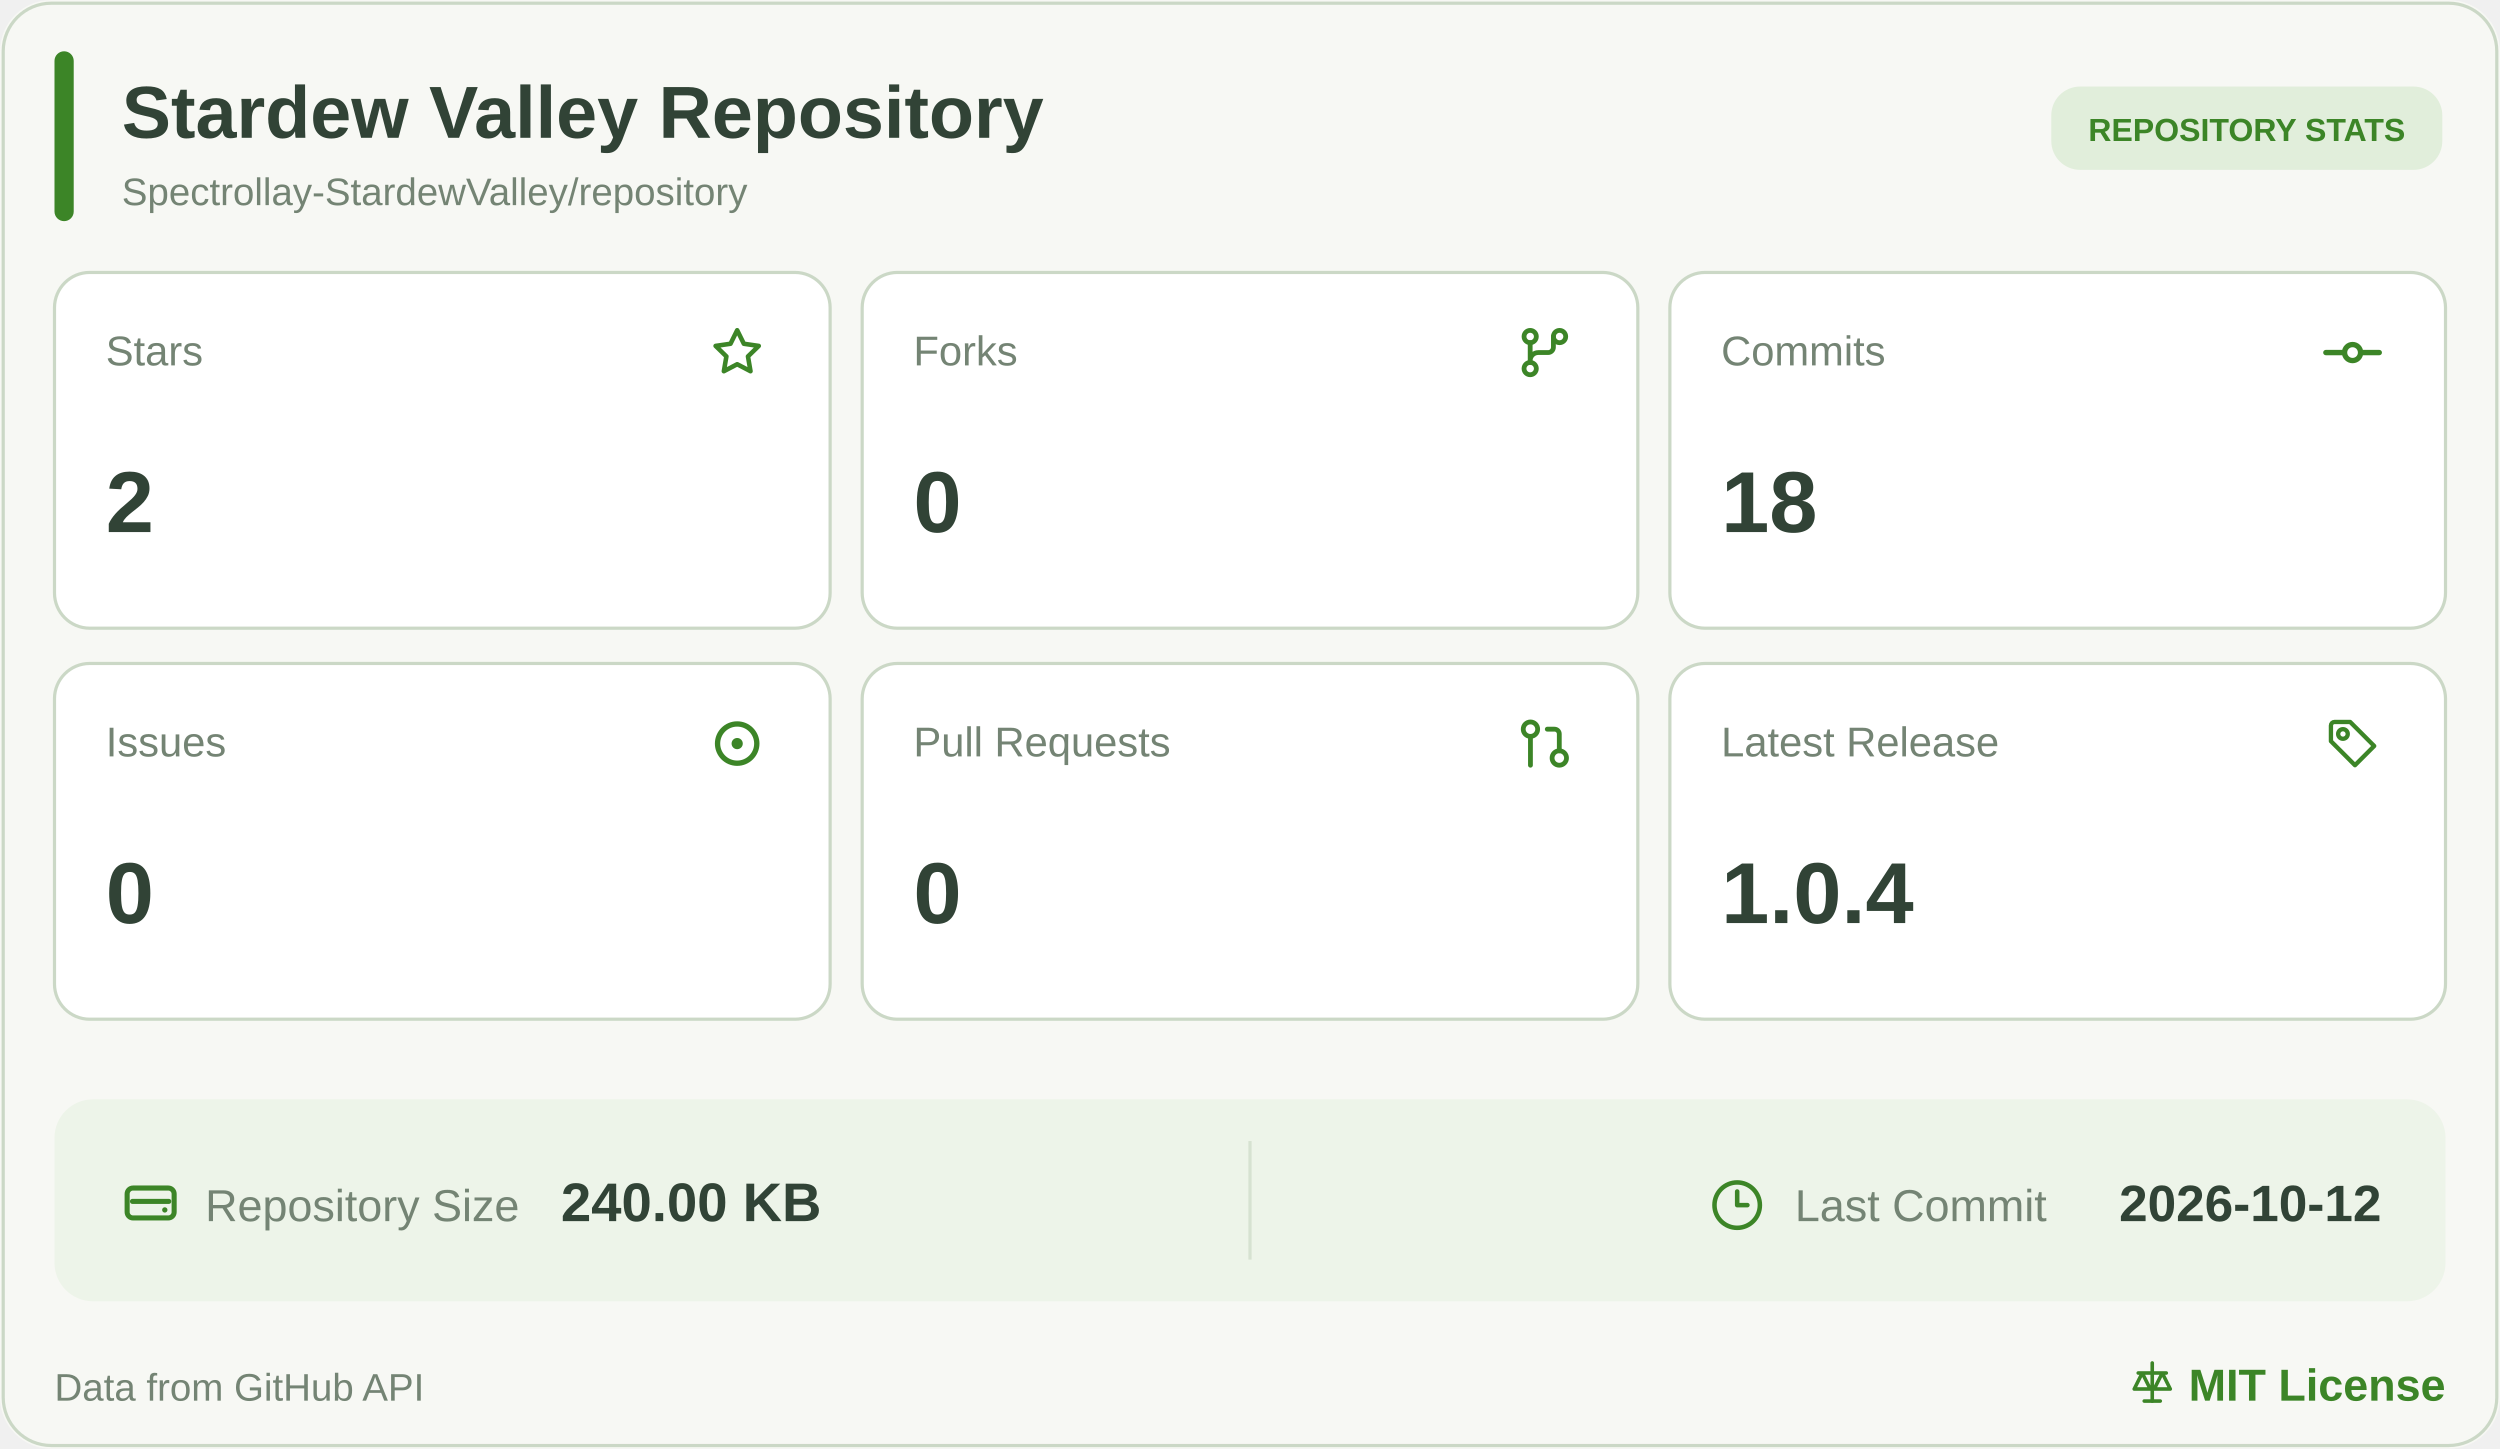
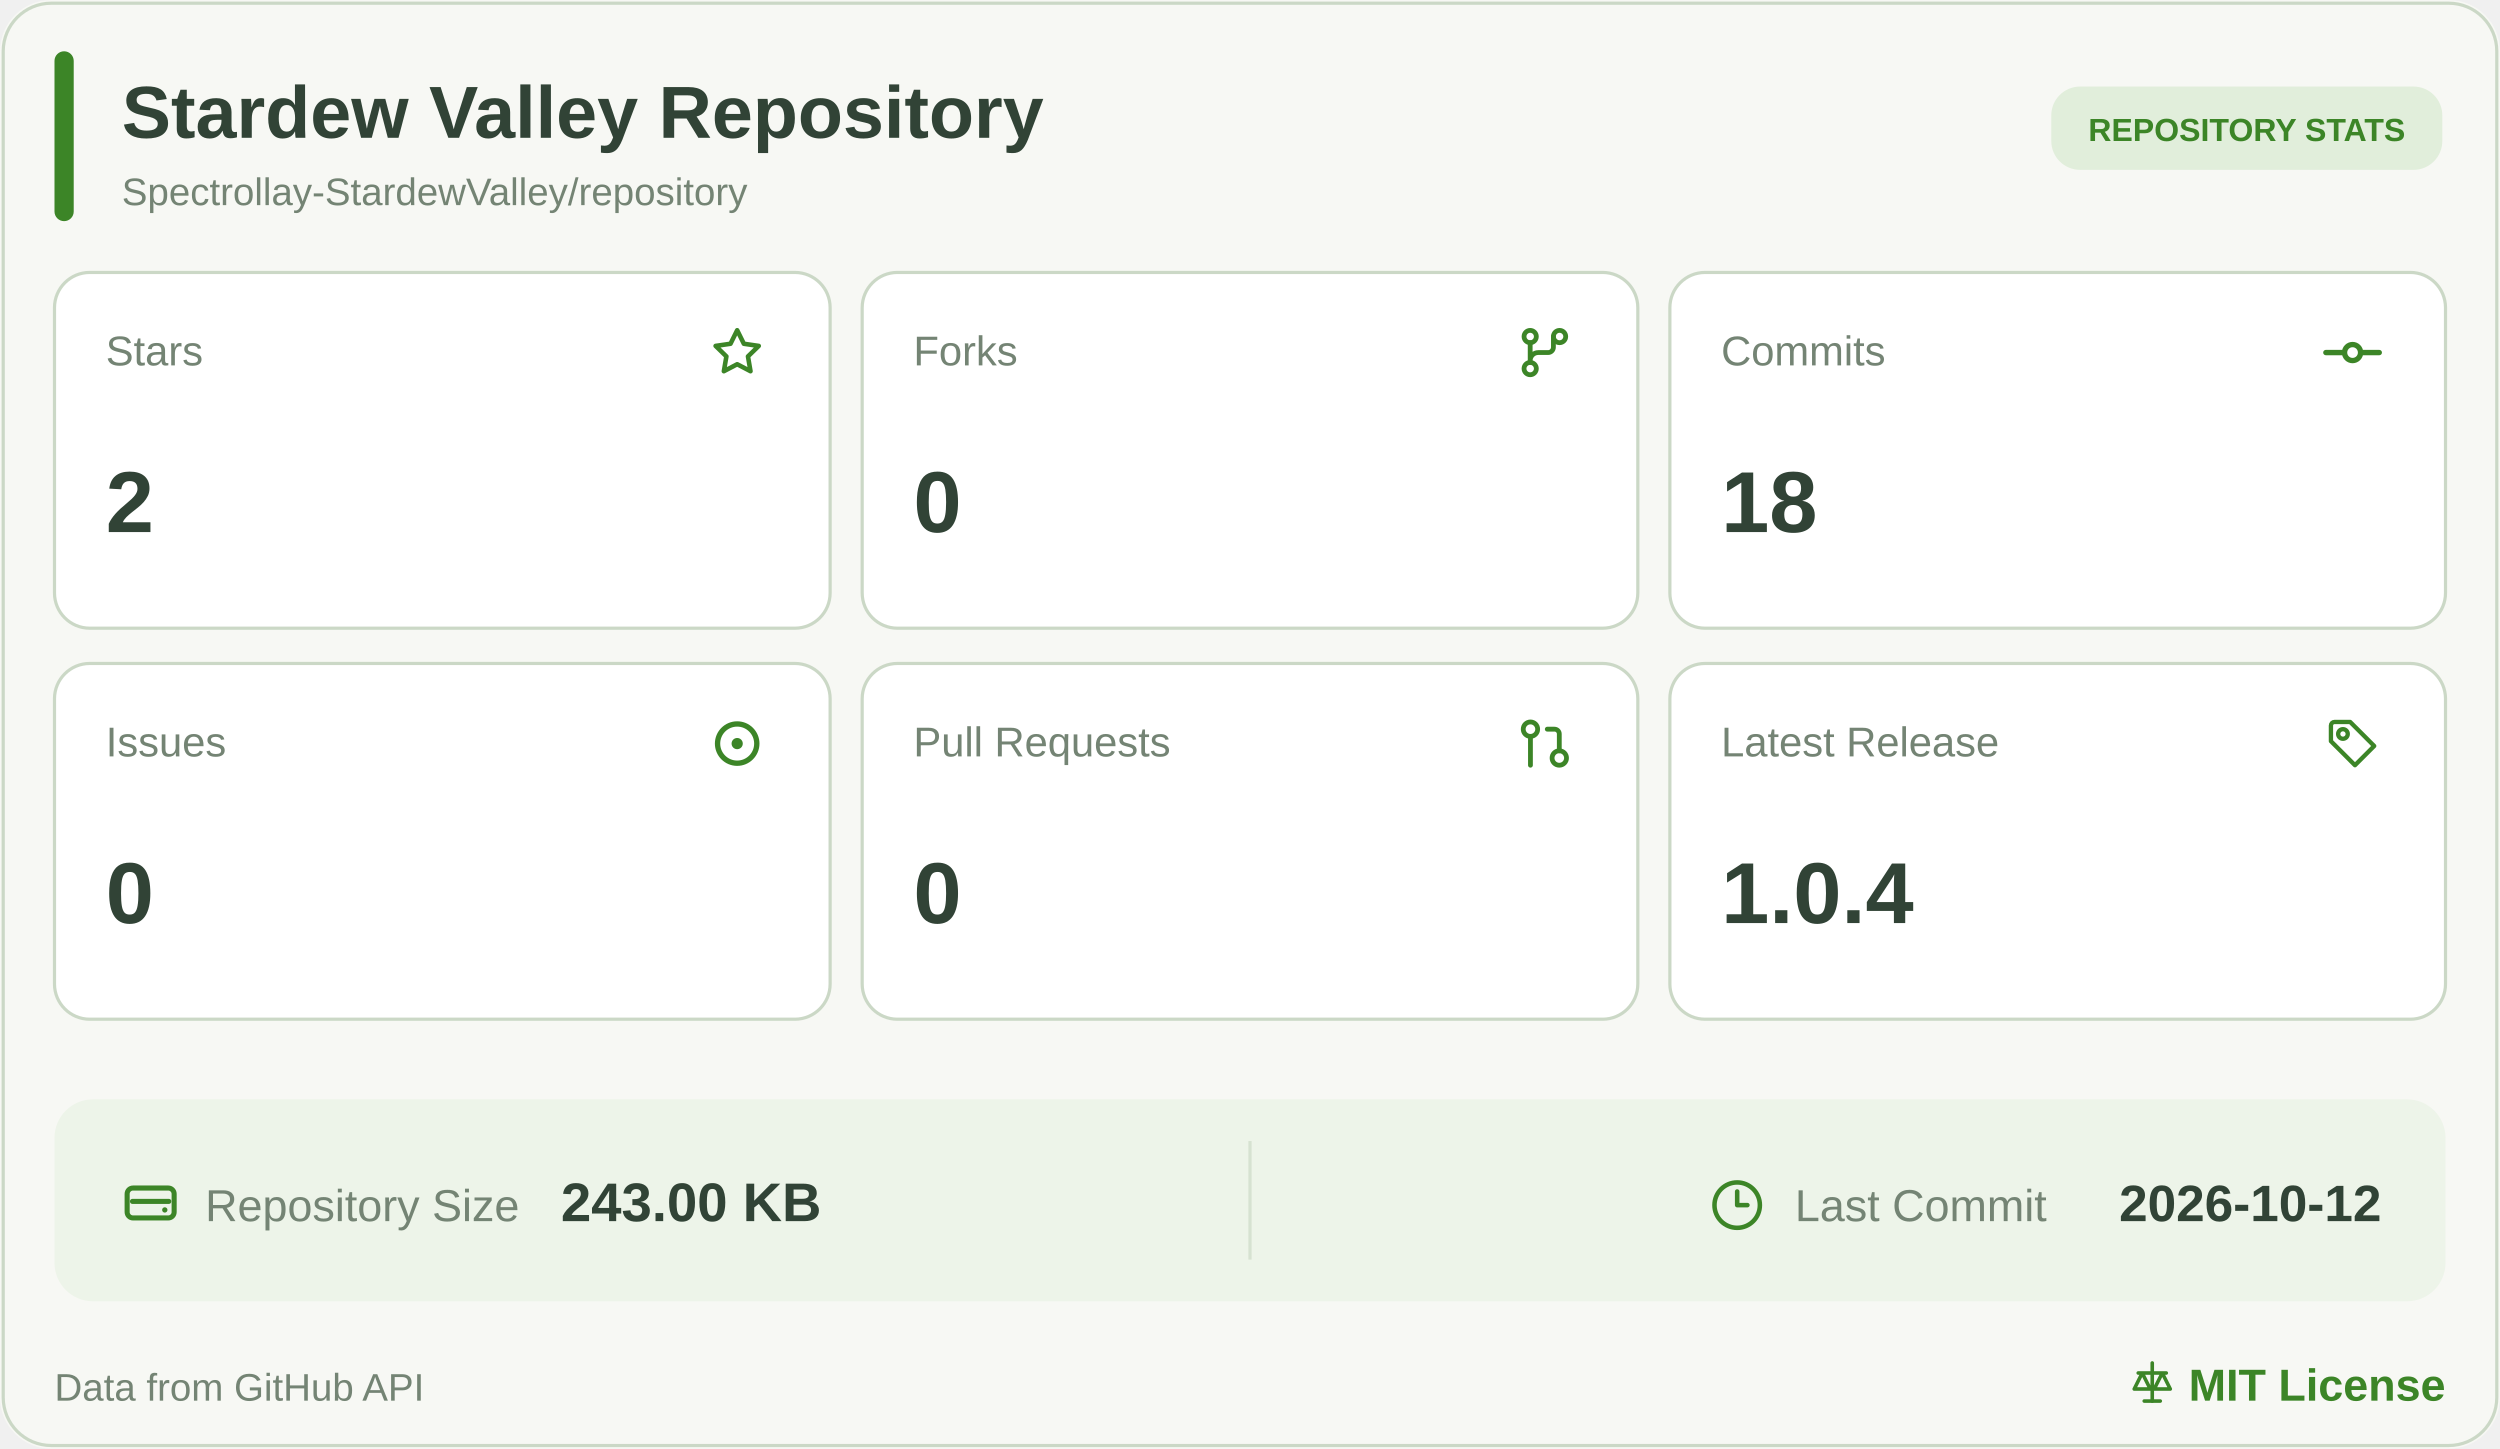
<svg xmlns="http://www.w3.org/2000/svg" width="780" height="452" viewBox="0 0 780 452" role="img" aria-label="Stardew Valley Repository statistics">
  <rect width="780" height="452" rx="16" fill="#F7F8F4" />
  <rect x="1" y="1" width="778" height="450" rx="15" fill="none" stroke="#CBD8C6" />
  <rect x="17" y="16" width="6" height="53" rx="3" fill="#3C8527" />
  <a href="https://github.com/Spectrollay-StardewValley/repository" target="_blank" style="cursor: pointer">
    <text x="38" y="43" font-size="23" font-weight="700" fill="#314336" font-family="Segoe UI, Arial, sans-serif">Stardew Valley Repository</text>
    <text x="38" y="64" font-size="12" fill="#748474" font-family="Segoe UI, Arial, sans-serif">Spectrollay-StardewValley/repository</text>
  </a>
  <rect x="640" y="27" width="122" height="26" rx="9" fill="#E1EEDB" />
  <text x="701" y="44" text-anchor="middle" font-size="10" font-weight="700" fill="#3C8527" font-family="Segoe UI, Arial, sans-serif">REPOSITORY STATS</text>
  <a href="https://github.com/Spectrollay-StardewValley/repository/stargazers" target="_blank" style="cursor: pointer">
    <rect x="17" y="85" width="242" height="111" rx="11" fill="#FFFFFF" stroke="#CBD8C6" />
    <text x="33" y="114" font-size="13" fill="#748474" font-family="Segoe UI, Arial, sans-serif">Stars</text>
    <svg x="220.5" y="100.5" width="19" height="19" viewBox="0 0 24 24" color="#3C8527" fill="none" stroke="currentColor" stroke-width="1.8" stroke-linecap="round" stroke-linejoin="round">
      <path d="M12 3.2L14.63 8.53L20.5 9.38L16.25 13.52L17.25 19.35L12 16.6L6.75 19.35L7.75 13.52L3.5 9.38L9.37 8.53Z" />
    </svg>
    <text x="33" y="166" font-size="27" font-weight="700" fill="#314336" font-family="Segoe UI, Arial, sans-serif">2</text>
  </a>
  <a href="https://github.com/Spectrollay-StardewValley/repository/forks" target="_blank" style="cursor: pointer">
    <rect x="269" y="85" width="242" height="111" rx="11" fill="#FFFFFF" stroke="#CBD8C6" />
    <text x="285" y="114" font-size="13" fill="#748474" font-family="Segoe UI, Arial, sans-serif">Forks</text>
    <svg x="472.0" y="100.0" width="20" height="20" viewBox="0 0 24 24" color="#3C8527" fill="none" stroke="currentColor" stroke-width="1.8" stroke-linecap="round" stroke-linejoin="round">
      <circle cx="6.5" cy="6" r="2.3" />
      <circle cx="17.5" cy="6" r="2.3" />
      <circle cx="6.5" cy="18" r="2.3" />
      <path d="M6.5 8.3V15.7M15.2 6v4a2 2 0 0 1-2 2H9.5a3 3 0 0 0-3 3" />
    </svg>
    <text x="285" y="166" font-size="27" font-weight="700" fill="#314336" font-family="Segoe UI, Arial, sans-serif">0</text>
  </a>
  <a href="https://github.com/Spectrollay-StardewValley/repository/commits/main" target="_blank" style="cursor: pointer">
    <rect x="521" y="85" width="242" height="111" rx="11" fill="#FFFFFF" stroke="#CBD8C6" />
    <text x="537" y="114" font-size="13" fill="#748474" font-family="Segoe UI, Arial, sans-serif">Commits</text>
    <svg x="724.0" y="100.0" width="20" height="20" viewBox="0 0 24 24" color="#3C8527" fill="none" stroke="currentColor" stroke-width="2" stroke-linecap="round" stroke-linejoin="round">
      <circle cx="12" cy="12" r="3" />
      <line x1="2" x2="8.7" y1="12" y2="12" />
      <line x1="15.3" x2="22" y1="12" y2="12" />
    </svg>
    <text x="537" y="166" font-size="27" font-weight="700" fill="#314336" font-family="Segoe UI, Arial, sans-serif">18</text>
  </a>
  <a href="https://github.com/Spectrollay-StardewValley/repository/issues?q=is%3Aissue" target="_blank" style="cursor: pointer">
    <rect x="17" y="207" width="242" height="111" rx="11" fill="#FFFFFF" stroke="#CBD8C6" />
    <text x="33" y="236" font-size="13" fill="#748474" font-family="Segoe UI, Arial, sans-serif">Issues</text>
    <svg x="219.5" y="221.5" width="21" height="21" viewBox="0 0 24 24" color="#3C8527" fill="none" stroke="currentColor" stroke-width="1.9" stroke-linecap="round" stroke-linejoin="round">
      <circle cx="12" cy="12" r="7" />
      <circle cx="12" cy="12" r="2" fill="currentColor" stroke="none" />
    </svg>
    <text x="33" y="288" font-size="27" font-weight="700" fill="#314336" font-family="Segoe UI, Arial, sans-serif">0</text>
  </a>
  <a href="https://github.com/Spectrollay-StardewValley/repository/pulls?q=is%3Apr" target="_blank" style="cursor: pointer">
    <rect x="269" y="207" width="242" height="111" rx="11" fill="#FFFFFF" stroke="#CBD8C6" />
    <text x="285" y="236" font-size="13" fill="#748474" font-family="Segoe UI, Arial, sans-serif">Pull Requests</text>
    <svg x="473.0" y="223.0" width="18" height="18" viewBox="0 0 24 24" color="#3C8527" fill="none" stroke="currentColor" stroke-width="2" stroke-linecap="round" stroke-linejoin="round">
      <circle cx="18" cy="18" r="3" />
      <circle cx="6" cy="6" r="3" />
      <path d="M13 6h3a2 2 0 0 1 2 2v7" />
      <line x1="6" x2="6" y1="9" y2="21" />
    </svg>
    <text x="285" y="288" font-size="27" font-weight="700" fill="#314336" font-family="Segoe UI, Arial, sans-serif">0</text>
  </a>
  <a href="https://github.com/Spectrollay-StardewValley/repository/releases" target="_blank" style="cursor: pointer">
    <rect x="521" y="207" width="242" height="111" rx="11" fill="#FFFFFF" stroke="#CBD8C6" />
    <text x="537" y="236" font-size="13" fill="#748474" font-family="Segoe UI, Arial, sans-serif">Latest Release</text>
    <svg x="725.0" y="223.0" width="18" height="18" viewBox="0 0 24 24" color="#3C8527" fill="none" stroke="currentColor" stroke-width="1.8" stroke-linecap="round" stroke-linejoin="round">
      <path d="M3 4.5A1.5 1.5 0 0 1 4.5 3H11l10 10-8 8-10-10Z" />
      <circle cx="8" cy="8" r="2" />
    </svg>
    <text x="537" y="288" font-size="27" font-weight="700" fill="#314336" font-family="Segoe UI, Arial, sans-serif">1.0.4</text>
  </a>
  <rect x="17" y="343" width="746" height="63" rx="12" fill="#EDF4E9" />
  <path d="M390 356v37" stroke="#D6E2D1" stroke-width="1" />
  <a href="https://github.com/Spectrollay-StardewValley/repository" target="_blank" style="cursor: pointer">
    <svg x="37.0" y="365.5" width="20" height="20" viewBox="0 0 24 24" color="#3C8527" fill="none" stroke="currentColor" stroke-width="1.9" stroke-linecap="round" stroke-linejoin="round">
      <rect x="3.2" y="6.2" width="17.6" height="11.2" rx="2.2" />
      <path d="M5.2 11.2h13.6" />
      <circle cx="17.3" cy="14.4" r="1" fill="currentColor" stroke="none" />
    </svg>
    <text x="64" y="381" font-size="14" fill="#748474" font-family="Segoe UI, Arial, sans-serif">Repository Size</text>
-     <text x="175" y="381" font-size="17" font-weight="700" fill="#314336" font-family="Segoe UI, Arial, sans-serif">240.00 KB</text>
+     <text x="175" y="381" font-size="17" font-weight="700" fill="#314336" font-family="Segoe UI, Arial, sans-serif">243.00 KB</text>
  </a>
  <a href="https://github.com/Spectrollay-StardewValley/repository/commits/main" target="_blank" style="cursor: pointer">
    <svg x="533.5" y="367.5" width="17" height="17" viewBox="0 0 24 24" color="#3C8527" fill="none" stroke="currentColor" stroke-width="2" stroke-linecap="round" stroke-linejoin="round">
      <circle cx="12" cy="12" r="10" />
      <polyline points="12 6 12 12 16.5 12" />
    </svg>
    <text x="560" y="381" font-size="14" fill="#748474" font-family="Segoe UI, Arial, sans-serif">Last Commit</text>
    <text x="743" y="381" text-anchor="end" font-size="16" font-weight="700" fill="#314336" font-family="Segoe UI, Arial, sans-serif">2026-10-12</text>
  </a>
  <text x="17" y="437" font-size="12" fill="#748474" font-family="Segoe UI, Arial, sans-serif">Data from GitHub API</text>
  <a href="https://github.com/Spectrollay-StardewValley/repository/blob/main/LICENSE" target="_blank" style="cursor: pointer">
    <svg x="664.0" y="424.0" width="15" height="15" viewBox="0 0 24 24" color="#3C8527" fill="none" stroke="currentColor" stroke-width="1.8" stroke-linecap="round" stroke-linejoin="round">
      <path d="M12 2v19M5 7h14M7 7l-4 8h8L7 7ZM17 7l-4 8h8l-4-8Z" />
      <path d="M8 21h8" />
    </svg>
    <text x="763" y="437" text-anchor="end" font-size="14" font-weight="700" fill="#3C8527" font-family="Segoe UI, Arial, sans-serif">MIT License</text>
  </a>
</svg>
